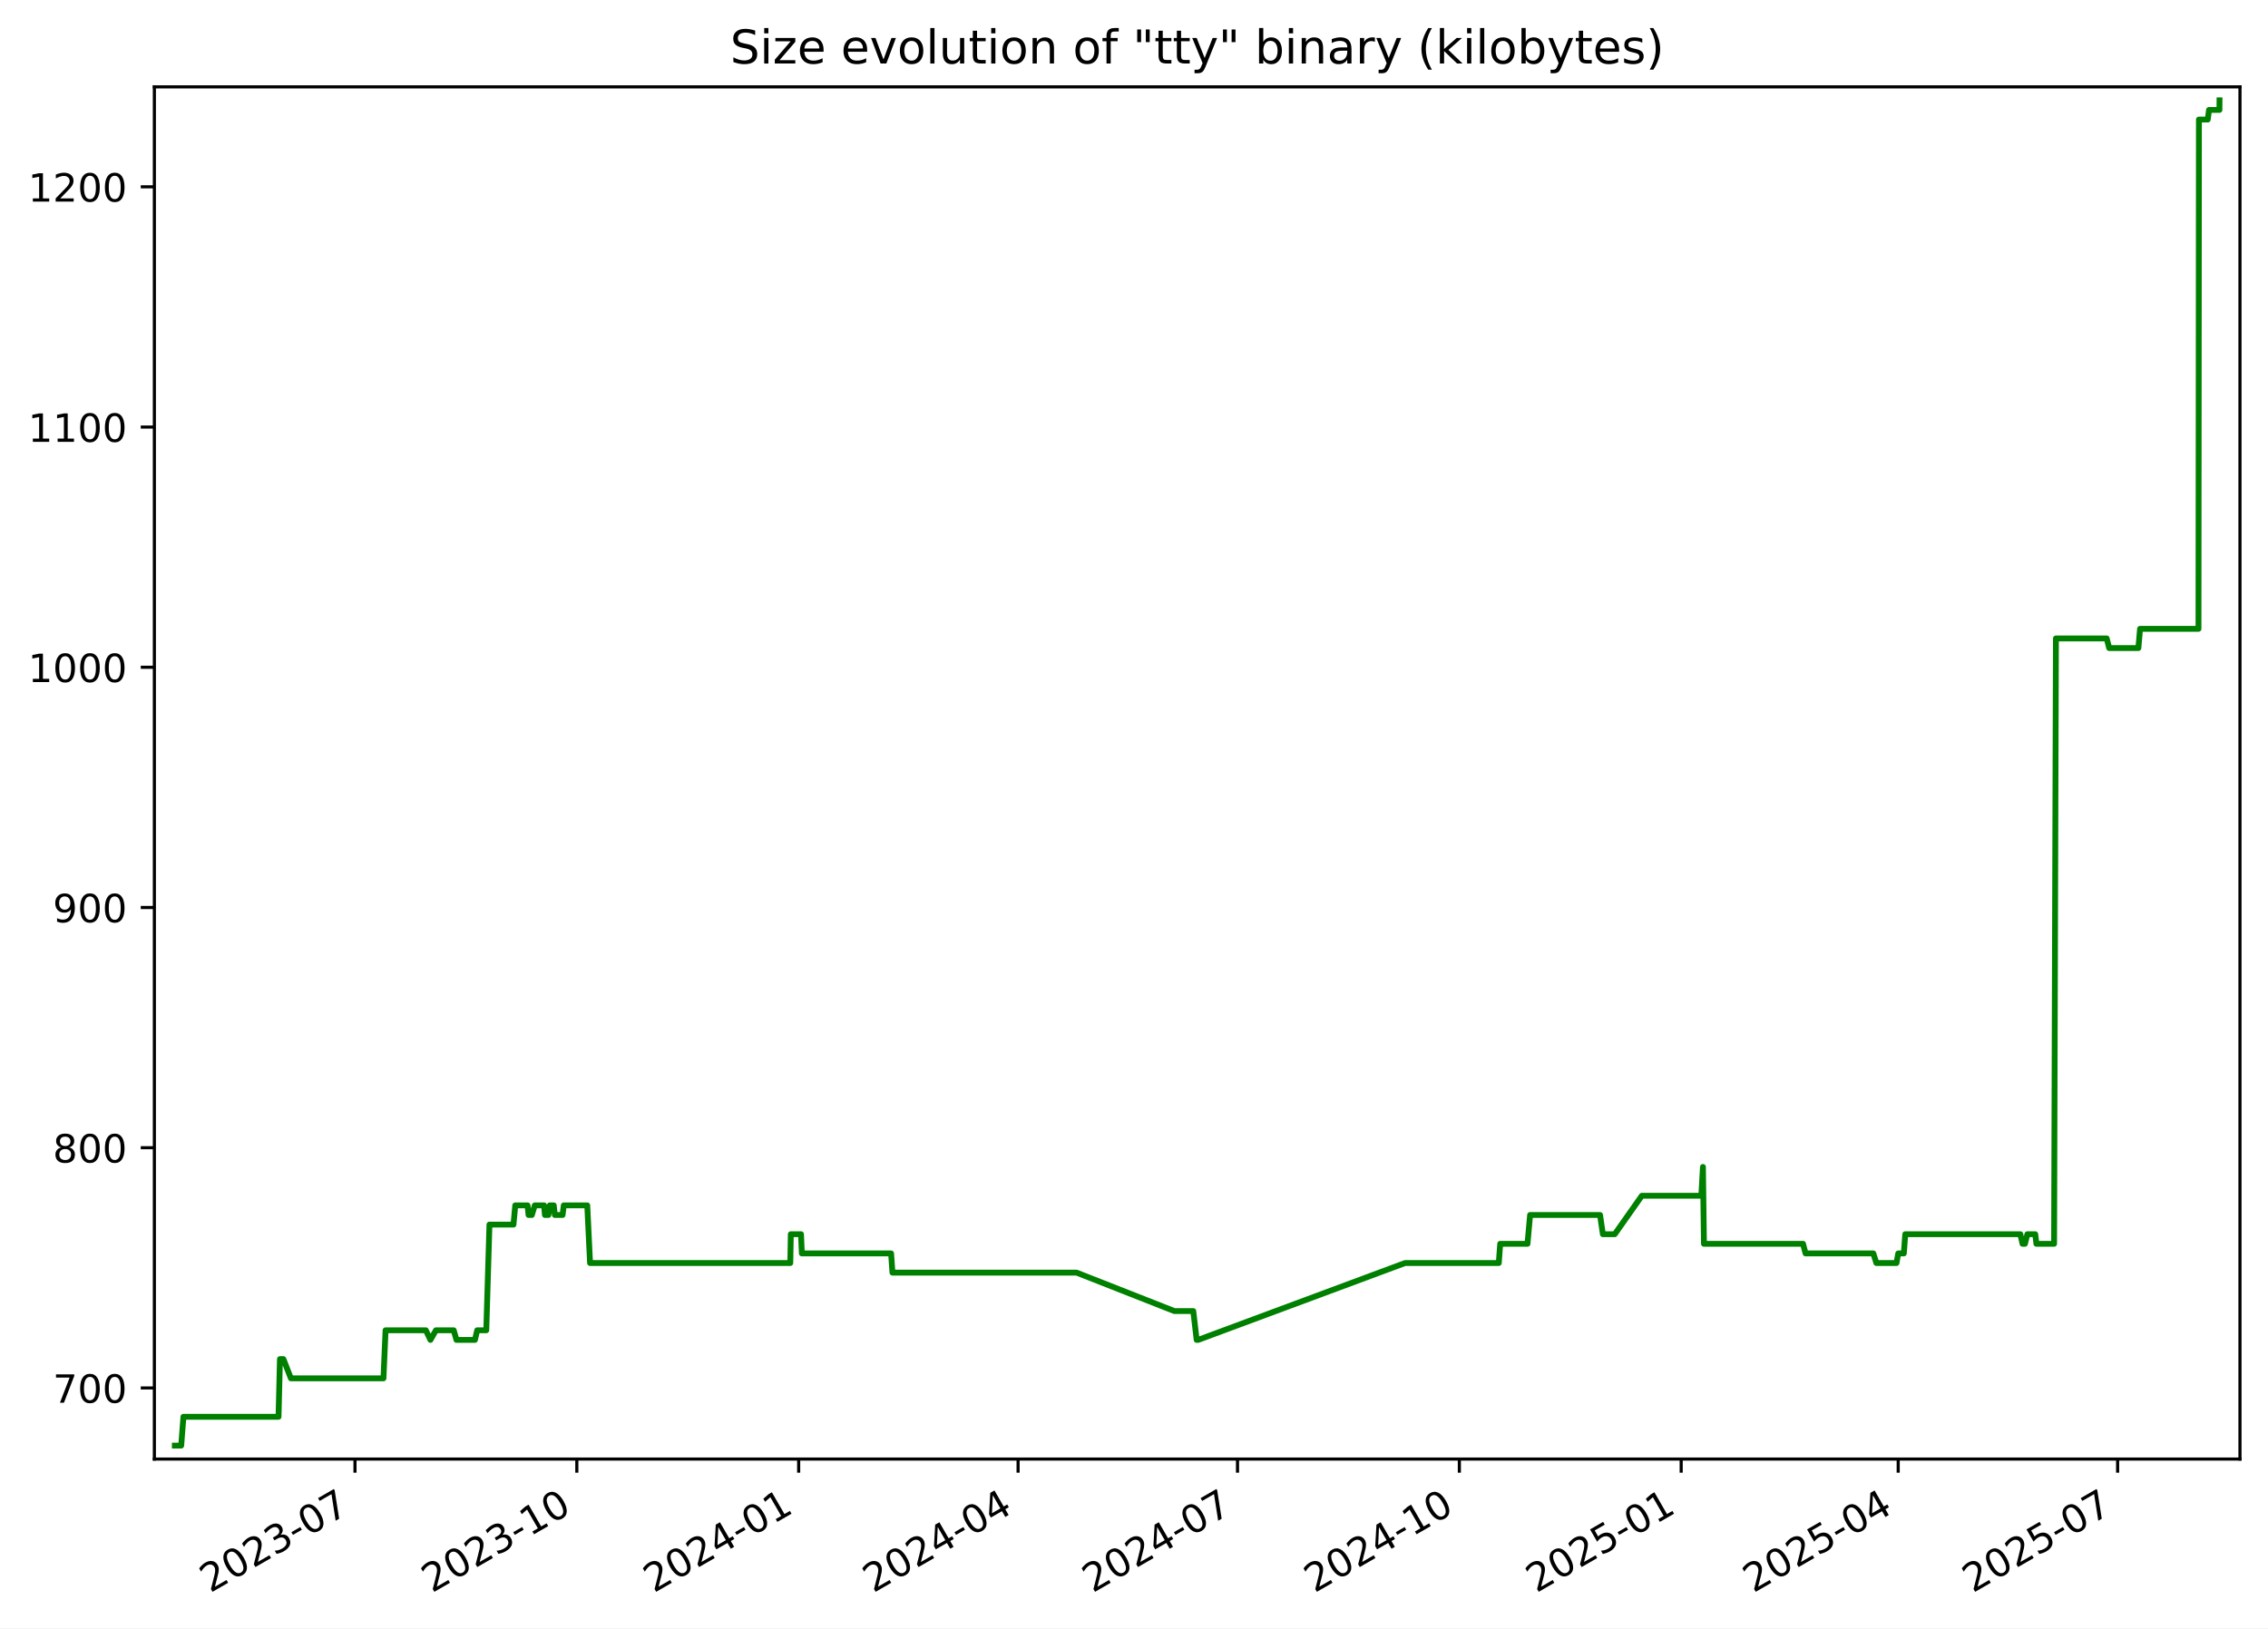
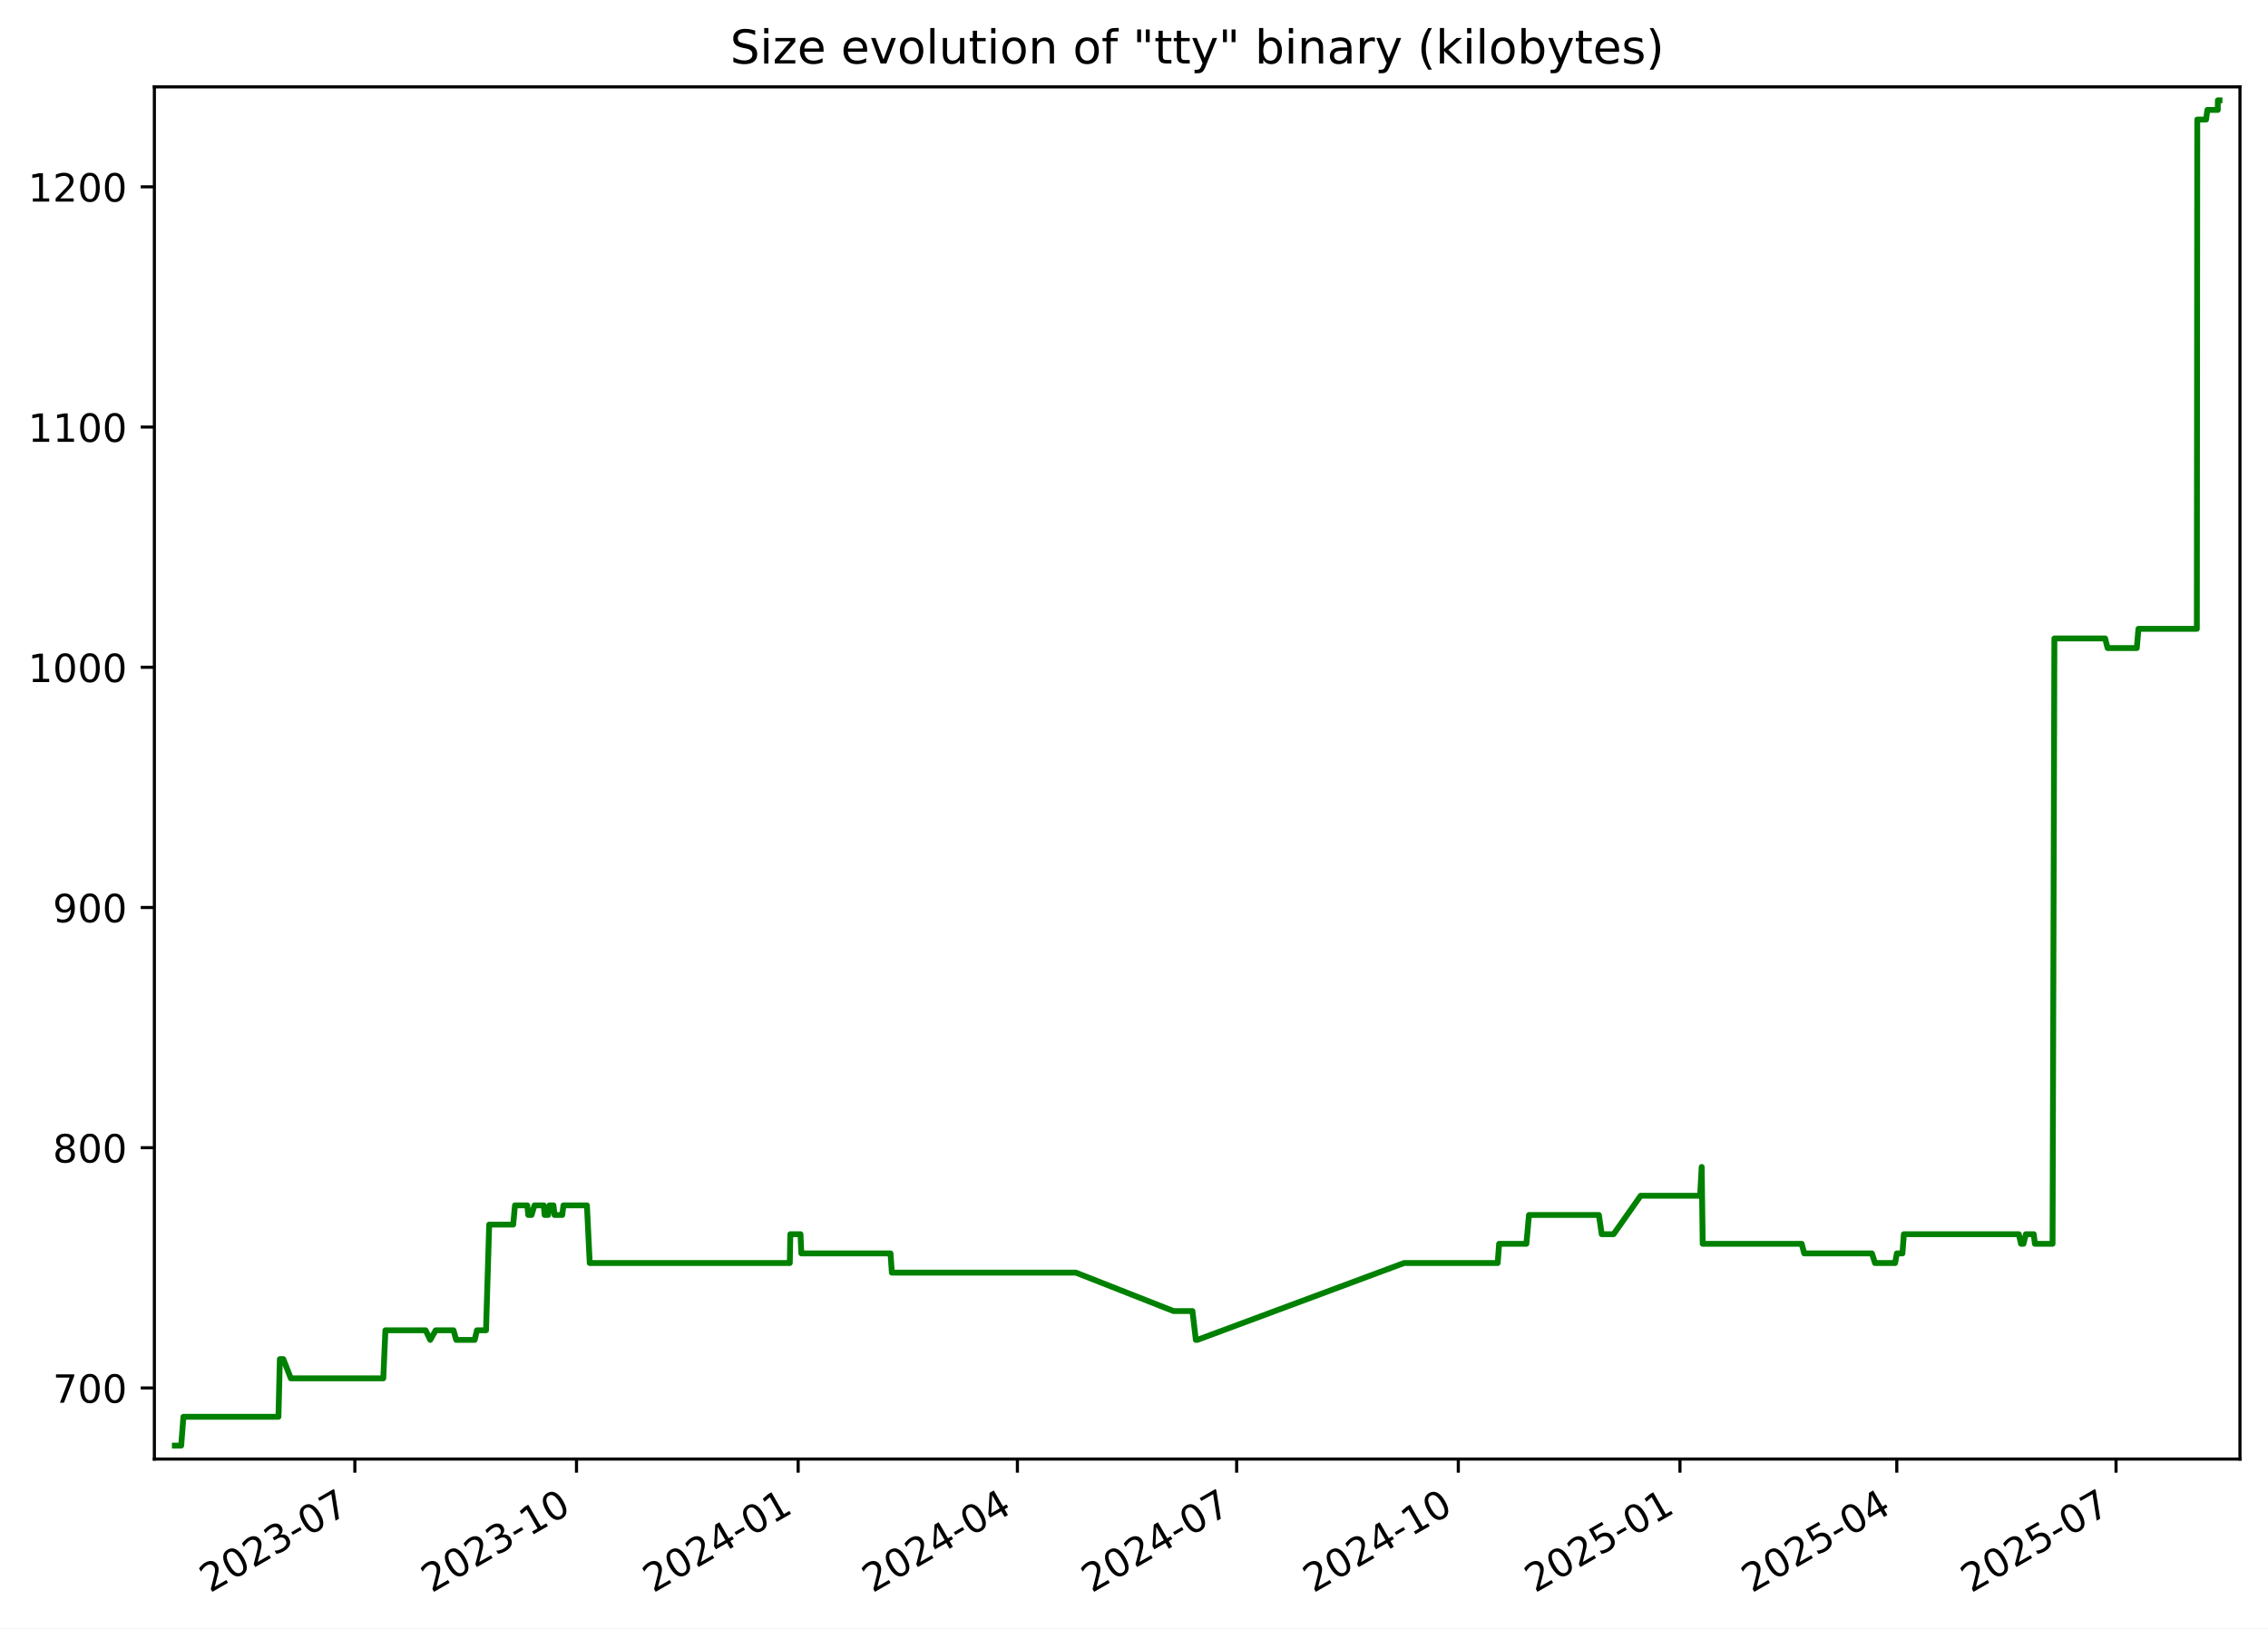
<svg xmlns="http://www.w3.org/2000/svg" xmlns:xlink="http://www.w3.org/1999/xlink" width="582.53pt" height="418.303pt" viewBox="0 0 582.53 418.303" version="1.1">
  <defs>
    <style type="text/css">*{stroke-linejoin: round; stroke-linecap: butt}</style>
  </defs>
  <g id="figure_1">
    <g id="patch_1">
      <path d="M -0 418.303  L 582.53 418.303  L 582.53 0  L -0 0  z " style="fill: #ffffff" />
    </g>
    <g id="axes_1">
      <g id="patch_2">
        <path d="M 39.65 374.83  L 575.33 374.83  L 575.33 22.318  L 39.65 22.318  z " style="fill: #ffffff" />
      </g>
      <g id="matplotlib.axis_1">
        <g id="xtick_1">
          <g id="line2d_1">
            <defs>
-               <path id="m42b417d83f" d="M 0 0  L 0 3.5  " style="stroke: #000000; stroke-width: 0.8" />
+               <path id="m8445d85312" d="M 0 0  L 0 3.5  " style="stroke: #000000; stroke-width: 0.8" />
            </defs>
            <g>
-               <use xlink:href="#m42b417d83f" x="91.178" y="374.83" style="stroke: #000000; stroke-width: 0.8" />
+               <use xlink:href="#m8445d85312" x="91.141" y="374.83" style="stroke: #000000; stroke-width: 0.8" />
            </g>
          </g>
          <g id="text_1">
-             <g transform="translate(53.95345 409.302) rotate(-30) scale(0.1 -0.1)">
+             <g transform="translate(53.91574 409.302) rotate(-30) scale(0.1 -0.1)">
              <defs>
                <path id="DejaVuSans-32" d="M 1228 531  L 3431 531  L 3431 0  L 469 0  L 469 531  Q 828 903 1448 1529  Q 2069 2156 2228 2338  Q 2531 2678 2651 2914  Q 2772 3150 2772 3378  Q 2772 3750 2511 3984  Q 2250 4219 1831 4219  Q 1534 4219 1204 4116  Q 875 4013 500 3803  L 500 4441  Q 881 4594 1212 4672  Q 1544 4750 1819 4750  Q 2544 4750 2975 4387  Q 3406 4025 3406 3419  Q 3406 3131 3298 2873  Q 3191 2616 2906 2266  Q 2828 2175 2409 1742  Q 1991 1309 1228 531  z " transform="scale(0.015625)" />
                <path id="DejaVuSans-30" d="M 2034 4250  Q 1547 4250 1301 3770  Q 1056 3291 1056 2328  Q 1056 1369 1301 889  Q 1547 409 2034 409  Q 2525 409 2770 889  Q 3016 1369 3016 2328  Q 3016 3291 2770 3770  Q 2525 4250 2034 4250  z M 2034 4750  Q 2819 4750 3233 4129  Q 3647 3509 3647 2328  Q 3647 1150 3233 529  Q 2819 -91 2034 -91  Q 1250 -91 836 529  Q 422 1150 422 2328  Q 422 3509 836 4129  Q 1250 4750 2034 4750  z " transform="scale(0.015625)" />
                <path id="DejaVuSans-33" d="M 2597 2516  Q 3050 2419 3304 2112  Q 3559 1806 3559 1356  Q 3559 666 3084 287  Q 2609 -91 1734 -91  Q 1441 -91 1130 -33  Q 819 25 488 141  L 488 750  Q 750 597 1062 519  Q 1375 441 1716 441  Q 2309 441 2620 675  Q 2931 909 2931 1356  Q 2931 1769 2642 2001  Q 2353 2234 1838 2234  L 1294 2234  L 1294 2753  L 1863 2753  Q 2328 2753 2575 2939  Q 2822 3125 2822 3475  Q 2822 3834 2567 4026  Q 2313 4219 1838 4219  Q 1578 4219 1281 4162  Q 984 4106 628 3988  L 628 4550  Q 988 4650 1302 4700  Q 1616 4750 1894 4750  Q 2613 4750 3031 4423  Q 3450 4097 3450 3541  Q 3450 3153 3228 2886  Q 3006 2619 2597 2516  z " transform="scale(0.015625)" />
                <path id="DejaVuSans-2d" d="M 313 2009  L 1997 2009  L 1997 1497  L 313 1497  L 313 2009  z " transform="scale(0.015625)" />
                <path id="DejaVuSans-37" d="M 525 4666  L 3525 4666  L 3525 4397  L 1831 0  L 1172 0  L 2766 4134  L 525 4134  L 525 4666  z " transform="scale(0.015625)" />
              </defs>
              <use xlink:href="#DejaVuSans-32" />
              <use xlink:href="#DejaVuSans-30" x="63.623" />
              <use xlink:href="#DejaVuSans-32" x="127.246" />
              <use xlink:href="#DejaVuSans-33" x="190.869" />
              <use xlink:href="#DejaVuSans-2d" x="254.492" />
              <use xlink:href="#DejaVuSans-30" x="290.576" />
              <use xlink:href="#DejaVuSans-37" x="354.199" />
            </g>
          </g>
        </g>
        <g id="xtick_2">
          <g id="line2d_2">
            <g>
-               <use xlink:href="#m42b417d83f" x="148.156" y="374.83" style="stroke: #000000; stroke-width: 0.8" />
+               <use xlink:href="#m8445d85312" x="148.072" y="374.83" style="stroke: #000000; stroke-width: 0.8" />
            </g>
          </g>
          <g id="text_2">
-             <g transform="translate(110.9316 409.302) rotate(-30) scale(0.1 -0.1)">
+             <g transform="translate(110.8474 409.302) rotate(-30) scale(0.1 -0.1)">
              <defs>
                <path id="DejaVuSans-31" d="M 794 531  L 1825 531  L 1825 4091  L 703 3866  L 703 4441  L 1819 4666  L 2450 4666  L 2450 531  L 3481 531  L 3481 0  L 794 0  L 794 531  z " transform="scale(0.015625)" />
              </defs>
              <use xlink:href="#DejaVuSans-32" />
              <use xlink:href="#DejaVuSans-30" x="63.623" />
              <use xlink:href="#DejaVuSans-32" x="127.246" />
              <use xlink:href="#DejaVuSans-33" x="190.869" />
              <use xlink:href="#DejaVuSans-2d" x="254.492" />
              <use xlink:href="#DejaVuSans-31" x="290.576" />
              <use xlink:href="#DejaVuSans-30" x="354.199" />
            </g>
          </g>
        </g>
        <g id="xtick_3">
          <g id="line2d_3">
            <g>
-               <use xlink:href="#m42b417d83f" x="205.135" y="374.83" style="stroke: #000000; stroke-width: 0.8" />
+               <use xlink:href="#m8445d85312" x="205.004" y="374.83" style="stroke: #000000; stroke-width: 0.8" />
            </g>
          </g>
          <g id="text_3">
-             <g transform="translate(167.9097 409.302) rotate(-30) scale(0.1 -0.1)">
+             <g transform="translate(167.7791 409.302) rotate(-30) scale(0.1 -0.1)">
              <defs>
                <path id="DejaVuSans-34" d="M 2419 4116  L 825 1625  L 2419 1625  L 2419 4116  z M 2253 4666  L 3047 4666  L 3047 1625  L 3713 1625  L 3713 1100  L 3047 1100  L 3047 0  L 2419 0  L 2419 1100  L 313 1100  L 313 1709  L 2253 4666  z " transform="scale(0.015625)" />
              </defs>
              <use xlink:href="#DejaVuSans-32" />
              <use xlink:href="#DejaVuSans-30" x="63.623" />
              <use xlink:href="#DejaVuSans-32" x="127.246" />
              <use xlink:href="#DejaVuSans-34" x="190.869" />
              <use xlink:href="#DejaVuSans-2d" x="254.492" />
              <use xlink:href="#DejaVuSans-30" x="290.576" />
              <use xlink:href="#DejaVuSans-31" x="354.199" />
            </g>
          </g>
        </g>
        <g id="xtick_4">
          <g id="line2d_4">
            <g>
-               <use xlink:href="#m42b417d83f" x="261.493" y="374.83" style="stroke: #000000; stroke-width: 0.8" />
+               <use xlink:href="#m8445d85312" x="261.317" y="374.83" style="stroke: #000000; stroke-width: 0.8" />
            </g>
          </g>
          <g id="text_4">
-             <g transform="translate(224.2685 409.302) rotate(-30) scale(0.1 -0.1)">
+             <g transform="translate(224.092 409.302) rotate(-30) scale(0.1 -0.1)">
              <use xlink:href="#DejaVuSans-32" />
              <use xlink:href="#DejaVuSans-30" x="63.623" />
              <use xlink:href="#DejaVuSans-32" x="127.246" />
              <use xlink:href="#DejaVuSans-34" x="190.869" />
              <use xlink:href="#DejaVuSans-2d" x="254.492" />
              <use xlink:href="#DejaVuSans-30" x="290.576" />
              <use xlink:href="#DejaVuSans-34" x="354.199" />
            </g>
          </g>
        </g>
        <g id="xtick_5">
          <g id="line2d_5">
            <g>
-               <use xlink:href="#m42b417d83f" x="317.852" y="374.83" style="stroke: #000000; stroke-width: 0.8" />
+               <use xlink:href="#m8445d85312" x="317.63" y="374.83" style="stroke: #000000; stroke-width: 0.8" />
            </g>
          </g>
          <g id="text_5">
-             <g transform="translate(280.6273 409.302) rotate(-30) scale(0.1 -0.1)">
+             <g transform="translate(280.4049 409.302) rotate(-30) scale(0.1 -0.1)">
              <use xlink:href="#DejaVuSans-32" />
              <use xlink:href="#DejaVuSans-30" x="63.623" />
              <use xlink:href="#DejaVuSans-32" x="127.246" />
              <use xlink:href="#DejaVuSans-34" x="190.869" />
              <use xlink:href="#DejaVuSans-2d" x="254.492" />
              <use xlink:href="#DejaVuSans-30" x="290.576" />
              <use xlink:href="#DejaVuSans-37" x="354.199" />
            </g>
          </g>
        </g>
        <g id="xtick_6">
          <g id="line2d_6">
            <g>
-               <use xlink:href="#m42b417d83f" x="374.83" y="374.83" style="stroke: #000000; stroke-width: 0.8" />
+               <use xlink:href="#m8445d85312" x="374.561" y="374.83" style="stroke: #000000; stroke-width: 0.8" />
            </g>
          </g>
          <g id="text_6">
-             <g transform="translate(337.6054 409.302) rotate(-30) scale(0.1 -0.1)">
+             <g transform="translate(337.3366 409.302) rotate(-30) scale(0.1 -0.1)">
              <use xlink:href="#DejaVuSans-32" />
              <use xlink:href="#DejaVuSans-30" x="63.623" />
              <use xlink:href="#DejaVuSans-32" x="127.246" />
              <use xlink:href="#DejaVuSans-34" x="190.869" />
              <use xlink:href="#DejaVuSans-2d" x="254.492" />
              <use xlink:href="#DejaVuSans-31" x="290.576" />
              <use xlink:href="#DejaVuSans-30" x="354.199" />
            </g>
          </g>
        </g>
        <g id="xtick_7">
          <g id="line2d_7">
            <g>
-               <use xlink:href="#m42b417d83f" x="431.808" y="374.83" style="stroke: #000000; stroke-width: 0.8" />
+               <use xlink:href="#m8445d85312" x="431.493" y="374.83" style="stroke: #000000; stroke-width: 0.8" />
            </g>
          </g>
          <g id="text_7">
-             <g transform="translate(394.5836 409.302) rotate(-30) scale(0.1 -0.1)">
+             <g transform="translate(394.2683 409.302) rotate(-30) scale(0.1 -0.1)">
              <defs>
                <path id="DejaVuSans-35" d="M 691 4666  L 3169 4666  L 3169 4134  L 1269 4134  L 1269 2991  Q 1406 3038 1543 3061  Q 1681 3084 1819 3084  Q 2600 3084 3056 2656  Q 3513 2228 3513 1497  Q 3513 744 3044 326  Q 2575 -91 1722 -91  Q 1428 -91 1123 -41  Q 819 9 494 109  L 494 744  Q 775 591 1075 516  Q 1375 441 1709 441  Q 2250 441 2565 725  Q 2881 1009 2881 1497  Q 2881 1984 2565 2268  Q 2250 2553 1709 2553  Q 1456 2553 1204 2497  Q 953 2441 691 2322  L 691 4666  z " transform="scale(0.015625)" />
              </defs>
              <use xlink:href="#DejaVuSans-32" />
              <use xlink:href="#DejaVuSans-30" x="63.623" />
              <use xlink:href="#DejaVuSans-32" x="127.246" />
              <use xlink:href="#DejaVuSans-35" x="190.869" />
              <use xlink:href="#DejaVuSans-2d" x="254.492" />
              <use xlink:href="#DejaVuSans-30" x="290.576" />
              <use xlink:href="#DejaVuSans-31" x="354.199" />
            </g>
          </g>
        </g>
        <g id="xtick_8">
          <g id="line2d_8">
            <g>
-               <use xlink:href="#m42b417d83f" x="487.548" y="374.83" style="stroke: #000000; stroke-width: 0.8" />
+               <use xlink:href="#m8445d85312" x="487.187" y="374.83" style="stroke: #000000; stroke-width: 0.8" />
            </g>
          </g>
          <g id="text_8">
-             <g transform="translate(450.323 409.302) rotate(-30) scale(0.1 -0.1)">
+             <g transform="translate(449.9623 409.302) rotate(-30) scale(0.1 -0.1)">
              <use xlink:href="#DejaVuSans-32" />
              <use xlink:href="#DejaVuSans-30" x="63.623" />
              <use xlink:href="#DejaVuSans-32" x="127.246" />
              <use xlink:href="#DejaVuSans-35" x="190.869" />
              <use xlink:href="#DejaVuSans-2d" x="254.492" />
              <use xlink:href="#DejaVuSans-30" x="290.576" />
              <use xlink:href="#DejaVuSans-34" x="354.199" />
            </g>
          </g>
        </g>
        <g id="xtick_9">
          <g id="line2d_9">
            <g>
-               <use xlink:href="#m42b417d83f" x="543.907" y="374.83" style="stroke: #000000; stroke-width: 0.8" />
+               <use xlink:href="#m8445d85312" x="543.5" y="374.83" style="stroke: #000000; stroke-width: 0.8" />
            </g>
          </g>
          <g id="text_9">
-             <g transform="translate(506.6818 409.302) rotate(-30) scale(0.1 -0.1)">
+             <g transform="translate(506.2752 409.302) rotate(-30) scale(0.1 -0.1)">
              <use xlink:href="#DejaVuSans-32" />
              <use xlink:href="#DejaVuSans-30" x="63.623" />
              <use xlink:href="#DejaVuSans-32" x="127.246" />
              <use xlink:href="#DejaVuSans-35" x="190.869" />
              <use xlink:href="#DejaVuSans-2d" x="254.492" />
              <use xlink:href="#DejaVuSans-30" x="290.576" />
              <use xlink:href="#DejaVuSans-37" x="354.199" />
            </g>
          </g>
        </g>
      </g>
      <g id="matplotlib.axis_2">
        <g id="ytick_1">
          <g id="line2d_10">
            <defs>
-               <path id="ma80d4124d5" d="M 0 0  L -3.5 0  " style="stroke: #000000; stroke-width: 0.8" />
+               <path id="m314aaab6f7" d="M 0 0  L -3.5 0  " style="stroke: #000000; stroke-width: 0.8" />
            </defs>
            <g>
-               <use xlink:href="#ma80d4124d5" x="39.65" y="356.563" style="stroke: #000000; stroke-width: 0.8" />
+               <use xlink:href="#m314aaab6f7" x="39.65" y="356.563" style="stroke: #000000; stroke-width: 0.8" />
            </g>
          </g>
          <g id="text_10">
            <g transform="translate(13.5625 360.3619) scale(0.1 -0.1)">
              <use xlink:href="#DejaVuSans-37" />
              <use xlink:href="#DejaVuSans-30" x="63.623" />
              <use xlink:href="#DejaVuSans-30" x="127.246" />
            </g>
          </g>
        </g>
        <g id="ytick_2">
          <g id="line2d_11">
            <g>
-               <use xlink:href="#ma80d4124d5" x="39.65" y="294.848" style="stroke: #000000; stroke-width: 0.8" />
+               <use xlink:href="#m314aaab6f7" x="39.65" y="294.848" style="stroke: #000000; stroke-width: 0.8" />
            </g>
          </g>
          <g id="text_11">
            <g transform="translate(13.5625 298.6476) scale(0.1 -0.1)">
              <defs>
                <path id="DejaVuSans-38" d="M 2034 2216  Q 1584 2216 1326 1975  Q 1069 1734 1069 1313  Q 1069 891 1326 650  Q 1584 409 2034 409  Q 2484 409 2743 651  Q 3003 894 3003 1313  Q 3003 1734 2745 1975  Q 2488 2216 2034 2216  z M 1403 2484  Q 997 2584 770 2862  Q 544 3141 544 3541  Q 544 4100 942 4425  Q 1341 4750 2034 4750  Q 2731 4750 3128 4425  Q 3525 4100 3525 3541  Q 3525 3141 3298 2862  Q 3072 2584 2669 2484  Q 3125 2378 3379 2068  Q 3634 1759 3634 1313  Q 3634 634 3220 271  Q 2806 -91 2034 -91  Q 1263 -91 848 271  Q 434 634 434 1313  Q 434 1759 690 2068  Q 947 2378 1403 2484  z M 1172 3481  Q 1172 3119 1398 2916  Q 1625 2713 2034 2713  Q 2441 2713 2670 2916  Q 2900 3119 2900 3481  Q 2900 3844 2670 4047  Q 2441 4250 2034 4250  Q 1625 4250 1398 4047  Q 1172 3844 1172 3481  z " transform="scale(0.015625)" />
              </defs>
              <use xlink:href="#DejaVuSans-38" />
              <use xlink:href="#DejaVuSans-30" x="63.623" />
              <use xlink:href="#DejaVuSans-30" x="127.246" />
            </g>
          </g>
        </g>
        <g id="ytick_3">
          <g id="line2d_12">
            <g>
-               <use xlink:href="#ma80d4124d5" x="39.65" y="233.134" style="stroke: #000000; stroke-width: 0.8" />
+               <use xlink:href="#m314aaab6f7" x="39.65" y="233.134" style="stroke: #000000; stroke-width: 0.8" />
            </g>
          </g>
          <g id="text_12">
            <g transform="translate(13.5625 236.9333) scale(0.1 -0.1)">
              <defs>
                <path id="DejaVuSans-39" d="M 703 97  L 703 672  Q 941 559 1184 500  Q 1428 441 1663 441  Q 2288 441 2617 861  Q 2947 1281 2994 2138  Q 2813 1869 2534 1725  Q 2256 1581 1919 1581  Q 1219 1581 811 2004  Q 403 2428 403 3163  Q 403 3881 828 4315  Q 1253 4750 1959 4750  Q 2769 4750 3195 4129  Q 3622 3509 3622 2328  Q 3622 1225 3098 567  Q 2575 -91 1691 -91  Q 1453 -91 1209 -44  Q 966 3 703 97  z M 1959 2075  Q 2384 2075 2632 2365  Q 2881 2656 2881 3163  Q 2881 3666 2632 3958  Q 2384 4250 1959 4250  Q 1534 4250 1286 3958  Q 1038 3666 1038 3163  Q 1038 2656 1286 2365  Q 1534 2075 1959 2075  z " transform="scale(0.015625)" />
              </defs>
              <use xlink:href="#DejaVuSans-39" />
              <use xlink:href="#DejaVuSans-30" x="63.623" />
              <use xlink:href="#DejaVuSans-30" x="127.246" />
            </g>
          </g>
        </g>
        <g id="ytick_4">
          <g id="line2d_13">
            <g>
-               <use xlink:href="#ma80d4124d5" x="39.65" y="171.42" style="stroke: #000000; stroke-width: 0.8" />
+               <use xlink:href="#m314aaab6f7" x="39.65" y="171.42" style="stroke: #000000; stroke-width: 0.8" />
            </g>
          </g>
          <g id="text_13">
            <g transform="translate(7.2 175.2191) scale(0.1 -0.1)">
              <use xlink:href="#DejaVuSans-31" />
              <use xlink:href="#DejaVuSans-30" x="63.623" />
              <use xlink:href="#DejaVuSans-30" x="127.246" />
              <use xlink:href="#DejaVuSans-30" x="190.869" />
            </g>
          </g>
        </g>
        <g id="ytick_5">
          <g id="line2d_14">
            <g>
-               <use xlink:href="#ma80d4124d5" x="39.65" y="109.706" style="stroke: #000000; stroke-width: 0.8" />
+               <use xlink:href="#m314aaab6f7" x="39.65" y="109.706" style="stroke: #000000; stroke-width: 0.8" />
            </g>
          </g>
          <g id="text_14">
            <g transform="translate(7.2 113.5048) scale(0.1 -0.1)">
              <use xlink:href="#DejaVuSans-31" />
              <use xlink:href="#DejaVuSans-31" x="63.623" />
              <use xlink:href="#DejaVuSans-30" x="127.246" />
              <use xlink:href="#DejaVuSans-30" x="190.869" />
            </g>
          </g>
        </g>
        <g id="ytick_6">
          <g id="line2d_15">
            <g>
-               <use xlink:href="#ma80d4124d5" x="39.65" y="47.991" style="stroke: #000000; stroke-width: 0.8" />
+               <use xlink:href="#m314aaab6f7" x="39.65" y="47.991" style="stroke: #000000; stroke-width: 0.8" />
            </g>
          </g>
          <g id="text_15">
            <g transform="translate(7.2 51.79049) scale(0.1 -0.1)">
              <use xlink:href="#DejaVuSans-31" />
              <use xlink:href="#DejaVuSans-32" x="63.623" />
              <use xlink:href="#DejaVuSans-30" x="127.246" />
              <use xlink:href="#DejaVuSans-30" x="190.869" />
            </g>
          </g>
        </g>
      </g>
      <g id="line2d_16">
-         <path d="M 44.902 371.374  L 46.541 371.374  L 47.115 363.968  L 71.541 363.968  L 71.904 349.157  L 72.789 349.157  L 74.719 354.094  L 98.492 354.094  L 99.032 341.751  L 109.374 341.751  L 110.561 344.22  L 111.965 341.751  L 116.539 341.751  L 117.24 344.22  L 121.983 344.22  L 122.564 341.751  L 124.9 341.751  L 125.715 314.597  L 131.887 314.597  L 132.342 309.66  L 135.5 309.66  L 135.756 312.128  L 136.601 312.128  L 137.358 309.66  L 139.743 309.66  L 139.964 312.128  L 140.857 312.128  L 141.206 309.66  L 142.23 309.66  L 142.507 312.128  L 144.496 312.128  L 144.802 309.66  L 150.838 309.66  L 151.556 324.471  L 202.985 324.471  L 203.119 317.066  L 205.739 317.066  L 205.953 322.003  L 228.877 322.003  L 229.224 326.94  L 276.531 326.94  L 301.633 336.814  L 306.491 336.814  L 307.363 344.22  L 307.74 344.22  L 360.886 324.471  L 384.96 324.471  L 385.321 319.534  L 392.332 319.534  L 393.001 312.128  L 410.969 312.128  L 411.696 317.066  L 414.745 317.066  L 421.702 307.191  L 436.983 307.191  L 437.396 299.786  L 437.656 319.534  L 463.102 319.534  L 463.752 322.003  L 481.158 322.003  L 481.941 324.471  L 487.112 324.471  L 487.558 322.003  L 488.996 322.003  L 489.361 317.066  L 518.911 317.066  L 519.48 319.534  L 520.101 319.534  L 520.728 317.066  L 522.75 317.066  L 523.047 319.534  L 527.588 319.534  L 528.058 164.014  L 541.102 164.014  L 541.735 166.483  L 549.24 166.483  L 549.666 161.546  L 564.677 161.546  L 564.788 30.711  L 567.056 30.711  L 567.382 28.243  L 570.058 28.243  L 570.078 25.774  L 570.078 25.774  " clip-path="url(#p96d235655e)" style="fill: none; stroke: #008000; stroke-width: 1.5; stroke-linecap: square" />
+         <path d="M 44.902 371.374  L 46.54 371.374  L 47.113 363.968  L 71.519 363.968  L 71.882 349.157  L 72.766 349.157  L 74.695 354.094  L 98.449 354.094  L 98.987 341.751  L 109.321 341.751  L 110.507 344.22  L 111.91 341.751  L 116.481 341.751  L 117.181 344.22  L 121.921 344.22  L 122.5 341.751  L 124.834 341.751  L 125.649 314.597  L 131.816 314.597  L 132.27 309.66  L 135.427 309.66  L 135.682 312.128  L 136.526 312.128  L 137.282 309.66  L 139.666 309.66  L 139.886 312.128  L 140.779 312.128  L 141.127 309.66  L 142.151 309.66  L 142.428 312.128  L 144.414 312.128  L 144.72 309.66  L 150.752 309.66  L 151.47 324.471  L 202.857 324.471  L 202.99 317.066  L 205.607 317.066  L 205.821 322.003  L 228.727 322.003  L 229.074 326.94  L 276.343 326.94  L 301.424 336.814  L 306.278 336.814  L 307.149 344.22  L 307.526 344.22  L 360.629 324.471  L 384.683 324.471  L 385.043 319.534  L 392.048 319.534  L 392.718 312.128  L 410.671 312.128  L 411.397 317.066  L 414.444 317.066  L 421.395 307.191  L 436.664 307.191  L 437.076 299.786  L 437.336 319.534  L 462.761 319.534  L 463.411 322.003  L 480.803 322.003  L 481.585 324.471  L 486.752 324.471  L 487.198 322.003  L 488.635 322.003  L 488.999 317.066  L 518.525 317.066  L 519.094 319.534  L 519.714 319.534  L 520.34 317.066  L 522.36 317.066  L 522.658 319.534  L 527.194 319.534  L 527.664 164.014  L 540.698 164.014  L 541.33 166.483  L 548.829 166.483  L 549.255 161.546  L 564.254 161.546  L 564.364 30.711  L 566.63 30.711  L 566.956 28.243  L 569.63 28.243  L 569.65 25.774  L 570.078 25.774  L 570.078 25.774  " clip-path="url(#pedf7b70bc8)" style="fill: none; stroke: #008000; stroke-width: 1.5; stroke-linecap: square" />
      </g>
      <g id="patch_3">
        <path d="M 39.65 374.83  L 39.65 22.318  " style="fill: none; stroke: #000000; stroke-width: 0.8; stroke-linejoin: miter; stroke-linecap: square" />
      </g>
      <g id="patch_4">
        <path d="M 575.33 374.83  L 575.33 22.318  " style="fill: none; stroke: #000000; stroke-width: 0.8; stroke-linejoin: miter; stroke-linecap: square" />
      </g>
      <g id="patch_5">
        <path d="M 39.65 374.83  L 575.33 374.83  " style="fill: none; stroke: #000000; stroke-width: 0.8; stroke-linejoin: miter; stroke-linecap: square" />
      </g>
      <g id="patch_6">
        <path d="M 39.65 22.318  L 575.33 22.318  " style="fill: none; stroke: #000000; stroke-width: 0.8; stroke-linejoin: miter; stroke-linecap: square" />
      </g>
      <g id="text_16">
        <g transform="translate(187.5387 16.31812) scale(0.12 -0.12)">
          <defs>
            <path id="DejaVuSans-53" d="M 3425 4513  L 3425 3897  Q 3066 4069 2747 4153  Q 2428 4238 2131 4238  Q 1616 4238 1336 4038  Q 1056 3838 1056 3469  Q 1056 3159 1242 3001  Q 1428 2844 1947 2747  L 2328 2669  Q 3034 2534 3370 2195  Q 3706 1856 3706 1288  Q 3706 609 3251 259  Q 2797 -91 1919 -91  Q 1588 -91 1214 -16  Q 841 59 441 206  L 441 856  Q 825 641 1194 531  Q 1563 422 1919 422  Q 2459 422 2753 634  Q 3047 847 3047 1241  Q 3047 1584 2836 1778  Q 2625 1972 2144 2069  L 1759 2144  Q 1053 2284 737 2584  Q 422 2884 422 3419  Q 422 4038 858 4394  Q 1294 4750 2059 4750  Q 2388 4750 2728 4690  Q 3069 4631 3425 4513  z " transform="scale(0.015625)" />
            <path id="DejaVuSans-69" d="M 603 3500  L 1178 3500  L 1178 0  L 603 0  L 603 3500  z M 603 4863  L 1178 4863  L 1178 4134  L 603 4134  L 603 4863  z " transform="scale(0.015625)" />
            <path id="DejaVuSans-7a" d="M 353 3500  L 3084 3500  L 3084 2975  L 922 459  L 3084 459  L 3084 0  L 275 0  L 275 525  L 2438 3041  L 353 3041  L 353 3500  z " transform="scale(0.015625)" />
            <path id="DejaVuSans-65" d="M 3597 1894  L 3597 1613  L 953 1613  Q 991 1019 1311 708  Q 1631 397 2203 397  Q 2534 397 2845 478  Q 3156 559 3463 722  L 3463 178  Q 3153 47 2828 -22  Q 2503 -91 2169 -91  Q 1331 -91 842 396  Q 353 884 353 1716  Q 353 2575 817 3079  Q 1281 3584 2069 3584  Q 2775 3584 3186 3129  Q 3597 2675 3597 1894  z M 3022 2063  Q 3016 2534 2758 2815  Q 2500 3097 2075 3097  Q 1594 3097 1305 2825  Q 1016 2553 972 2059  L 3022 2063  z " transform="scale(0.015625)" />
            <path id="DejaVuSans-20" transform="scale(0.015625)" />
            <path id="DejaVuSans-76" d="M 191 3500  L 800 3500  L 1894 563  L 2988 3500  L 3597 3500  L 2284 0  L 1503 0  L 191 3500  z " transform="scale(0.015625)" />
            <path id="DejaVuSans-6f" d="M 1959 3097  Q 1497 3097 1228 2736  Q 959 2375 959 1747  Q 959 1119 1226 758  Q 1494 397 1959 397  Q 2419 397 2687 759  Q 2956 1122 2956 1747  Q 2956 2369 2687 2733  Q 2419 3097 1959 3097  z M 1959 3584  Q 2709 3584 3137 3096  Q 3566 2609 3566 1747  Q 3566 888 3137 398  Q 2709 -91 1959 -91  Q 1206 -91 779 398  Q 353 888 353 1747  Q 353 2609 779 3096  Q 1206 3584 1959 3584  z " transform="scale(0.015625)" />
            <path id="DejaVuSans-6c" d="M 603 4863  L 1178 4863  L 1178 0  L 603 0  L 603 4863  z " transform="scale(0.015625)" />
            <path id="DejaVuSans-75" d="M 544 1381  L 544 3500  L 1119 3500  L 1119 1403  Q 1119 906 1312 657  Q 1506 409 1894 409  Q 2359 409 2629 706  Q 2900 1003 2900 1516  L 2900 3500  L 3475 3500  L 3475 0  L 2900 0  L 2900 538  Q 2691 219 2414 64  Q 2138 -91 1772 -91  Q 1169 -91 856 284  Q 544 659 544 1381  z M 1991 3584  L 1991 3584  z " transform="scale(0.015625)" />
            <path id="DejaVuSans-74" d="M 1172 4494  L 1172 3500  L 2356 3500  L 2356 3053  L 1172 3053  L 1172 1153  Q 1172 725 1289 603  Q 1406 481 1766 481  L 2356 481  L 2356 0  L 1766 0  Q 1100 0 847 248  Q 594 497 594 1153  L 594 3053  L 172 3053  L 172 3500  L 594 3500  L 594 4494  L 1172 4494  z " transform="scale(0.015625)" />
            <path id="DejaVuSans-6e" d="M 3513 2113  L 3513 0  L 2938 0  L 2938 2094  Q 2938 2591 2744 2837  Q 2550 3084 2163 3084  Q 1697 3084 1428 2787  Q 1159 2491 1159 1978  L 1159 0  L 581 0  L 581 3500  L 1159 3500  L 1159 2956  Q 1366 3272 1645 3428  Q 1925 3584 2291 3584  Q 2894 3584 3203 3211  Q 3513 2838 3513 2113  z " transform="scale(0.015625)" />
            <path id="DejaVuSans-66" d="M 2375 4863  L 2375 4384  L 1825 4384  Q 1516 4384 1395 4259  Q 1275 4134 1275 3809  L 1275 3500  L 2222 3500  L 2222 3053  L 1275 3053  L 1275 0  L 697 0  L 697 3053  L 147 3053  L 147 3500  L 697 3500  L 697 3744  Q 697 4328 969 4595  Q 1241 4863 1831 4863  L 2375 4863  z " transform="scale(0.015625)" />
            <path id="DejaVuSans-22" d="M 1147 4666  L 1147 2931  L 616 2931  L 616 4666  L 1147 4666  z M 2328 4666  L 2328 2931  L 1797 2931  L 1797 4666  L 2328 4666  z " transform="scale(0.015625)" />
            <path id="DejaVuSans-79" d="M 2059 -325  Q 1816 -950 1584 -1140  Q 1353 -1331 966 -1331  L 506 -1331  L 506 -850  L 844 -850  Q 1081 -850 1212 -737  Q 1344 -625 1503 -206  L 1606 56  L 191 3500  L 800 3500  L 1894 763  L 2988 3500  L 3597 3500  L 2059 -325  z " transform="scale(0.015625)" />
            <path id="DejaVuSans-62" d="M 3116 1747  Q 3116 2381 2855 2742  Q 2594 3103 2138 3103  Q 1681 3103 1420 2742  Q 1159 2381 1159 1747  Q 1159 1113 1420 752  Q 1681 391 2138 391  Q 2594 391 2855 752  Q 3116 1113 3116 1747  z M 1159 2969  Q 1341 3281 1617 3432  Q 1894 3584 2278 3584  Q 2916 3584 3314 3078  Q 3713 2572 3713 1747  Q 3713 922 3314 415  Q 2916 -91 2278 -91  Q 1894 -91 1617 61  Q 1341 213 1159 525  L 1159 0  L 581 0  L 581 4863  L 1159 4863  L 1159 2969  z " transform="scale(0.015625)" />
            <path id="DejaVuSans-61" d="M 2194 1759  Q 1497 1759 1228 1600  Q 959 1441 959 1056  Q 959 750 1161 570  Q 1363 391 1709 391  Q 2188 391 2477 730  Q 2766 1069 2766 1631  L 2766 1759  L 2194 1759  z M 3341 1997  L 3341 0  L 2766 0  L 2766 531  Q 2569 213 2275 61  Q 1981 -91 1556 -91  Q 1019 -91 701 211  Q 384 513 384 1019  Q 384 1609 779 1909  Q 1175 2209 1959 2209  L 2766 2209  L 2766 2266  Q 2766 2663 2505 2880  Q 2244 3097 1772 3097  Q 1472 3097 1187 3025  Q 903 2953 641 2809  L 641 3341  Q 956 3463 1253 3523  Q 1550 3584 1831 3584  Q 2591 3584 2966 3190  Q 3341 2797 3341 1997  z " transform="scale(0.015625)" />
            <path id="DejaVuSans-72" d="M 2631 2963  Q 2534 3019 2420 3045  Q 2306 3072 2169 3072  Q 1681 3072 1420 2755  Q 1159 2438 1159 1844  L 1159 0  L 581 0  L 581 3500  L 1159 3500  L 1159 2956  Q 1341 3275 1631 3429  Q 1922 3584 2338 3584  Q 2397 3584 2469 3576  Q 2541 3569 2628 3553  L 2631 2963  z " transform="scale(0.015625)" />
            <path id="DejaVuSans-28" d="M 1984 4856  Q 1566 4138 1362 3434  Q 1159 2731 1159 2009  Q 1159 1288 1364 580  Q 1569 -128 1984 -844  L 1484 -844  Q 1016 -109 783 600  Q 550 1309 550 2009  Q 550 2706 781 3412  Q 1013 4119 1484 4856  L 1984 4856  z " transform="scale(0.015625)" />
            <path id="DejaVuSans-6b" d="M 581 4863  L 1159 4863  L 1159 1991  L 2875 3500  L 3609 3500  L 1753 1863  L 3688 0  L 2938 0  L 1159 1709  L 1159 0  L 581 0  L 581 4863  z " transform="scale(0.015625)" />
            <path id="DejaVuSans-73" d="M 2834 3397  L 2834 2853  Q 2591 2978 2328 3040  Q 2066 3103 1784 3103  Q 1356 3103 1142 2972  Q 928 2841 928 2578  Q 928 2378 1081 2264  Q 1234 2150 1697 2047  L 1894 2003  Q 2506 1872 2764 1633  Q 3022 1394 3022 966  Q 3022 478 2636 193  Q 2250 -91 1575 -91  Q 1294 -91 989 -36  Q 684 19 347 128  L 347 722  Q 666 556 975 473  Q 1284 391 1588 391  Q 1994 391 2212 530  Q 2431 669 2431 922  Q 2431 1156 2273 1281  Q 2116 1406 1581 1522  L 1381 1569  Q 847 1681 609 1914  Q 372 2147 372 2553  Q 372 3047 722 3315  Q 1072 3584 1716 3584  Q 2034 3584 2315 3537  Q 2597 3491 2834 3397  z " transform="scale(0.015625)" />
            <path id="DejaVuSans-29" d="M 513 4856  L 1013 4856  Q 1481 4119 1714 3412  Q 1947 2706 1947 2009  Q 1947 1309 1714 600  Q 1481 -109 1013 -844  L 513 -844  Q 928 -128 1133 580  Q 1338 1288 1338 2009  Q 1338 2731 1133 3434  Q 928 4138 513 4856  z " transform="scale(0.015625)" />
          </defs>
          <use xlink:href="#DejaVuSans-53" />
          <use xlink:href="#DejaVuSans-69" x="63.477" />
          <use xlink:href="#DejaVuSans-7a" x="91.26" />
          <use xlink:href="#DejaVuSans-65" x="143.75" />
          <use xlink:href="#DejaVuSans-20" x="205.273" />
          <use xlink:href="#DejaVuSans-65" x="237.061" />
          <use xlink:href="#DejaVuSans-76" x="298.584" />
          <use xlink:href="#DejaVuSans-6f" x="357.764" />
          <use xlink:href="#DejaVuSans-6c" x="418.945" />
          <use xlink:href="#DejaVuSans-75" x="446.729" />
          <use xlink:href="#DejaVuSans-74" x="510.107" />
          <use xlink:href="#DejaVuSans-69" x="549.316" />
          <use xlink:href="#DejaVuSans-6f" x="577.1" />
          <use xlink:href="#DejaVuSans-6e" x="638.281" />
          <use xlink:href="#DejaVuSans-20" x="701.66" />
          <use xlink:href="#DejaVuSans-6f" x="733.447" />
          <use xlink:href="#DejaVuSans-66" x="794.629" />
          <use xlink:href="#DejaVuSans-20" x="829.834" />
          <use xlink:href="#DejaVuSans-22" x="861.621" />
          <use xlink:href="#DejaVuSans-74" x="907.617" />
          <use xlink:href="#DejaVuSans-74" x="946.826" />
          <use xlink:href="#DejaVuSans-79" x="986.035" />
          <use xlink:href="#DejaVuSans-22" x="1045.215" />
          <use xlink:href="#DejaVuSans-20" x="1091.211" />
          <use xlink:href="#DejaVuSans-62" x="1122.998" />
          <use xlink:href="#DejaVuSans-69" x="1186.475" />
          <use xlink:href="#DejaVuSans-6e" x="1214.258" />
          <use xlink:href="#DejaVuSans-61" x="1277.637" />
          <use xlink:href="#DejaVuSans-72" x="1338.916" />
          <use xlink:href="#DejaVuSans-79" x="1380.029" />
          <use xlink:href="#DejaVuSans-20" x="1439.209" />
          <use xlink:href="#DejaVuSans-28" x="1470.996" />
          <use xlink:href="#DejaVuSans-6b" x="1510.01" />
          <use xlink:href="#DejaVuSans-69" x="1567.92" />
          <use xlink:href="#DejaVuSans-6c" x="1595.703" />
          <use xlink:href="#DejaVuSans-6f" x="1623.486" />
          <use xlink:href="#DejaVuSans-62" x="1684.668" />
          <use xlink:href="#DejaVuSans-79" x="1748.145" />
          <use xlink:href="#DejaVuSans-74" x="1807.324" />
          <use xlink:href="#DejaVuSans-65" x="1846.533" />
          <use xlink:href="#DejaVuSans-73" x="1908.057" />
          <use xlink:href="#DejaVuSans-29" x="1960.156" />
        </g>
      </g>
    </g>
  </g>
  <defs>
-     <clipPath id="p96d235655e">
+     <clipPath id="pedf7b70bc8">
      <rect x="39.65" y="22.318" width="535.68" height="352.512" />
    </clipPath>
  </defs>
</svg>
